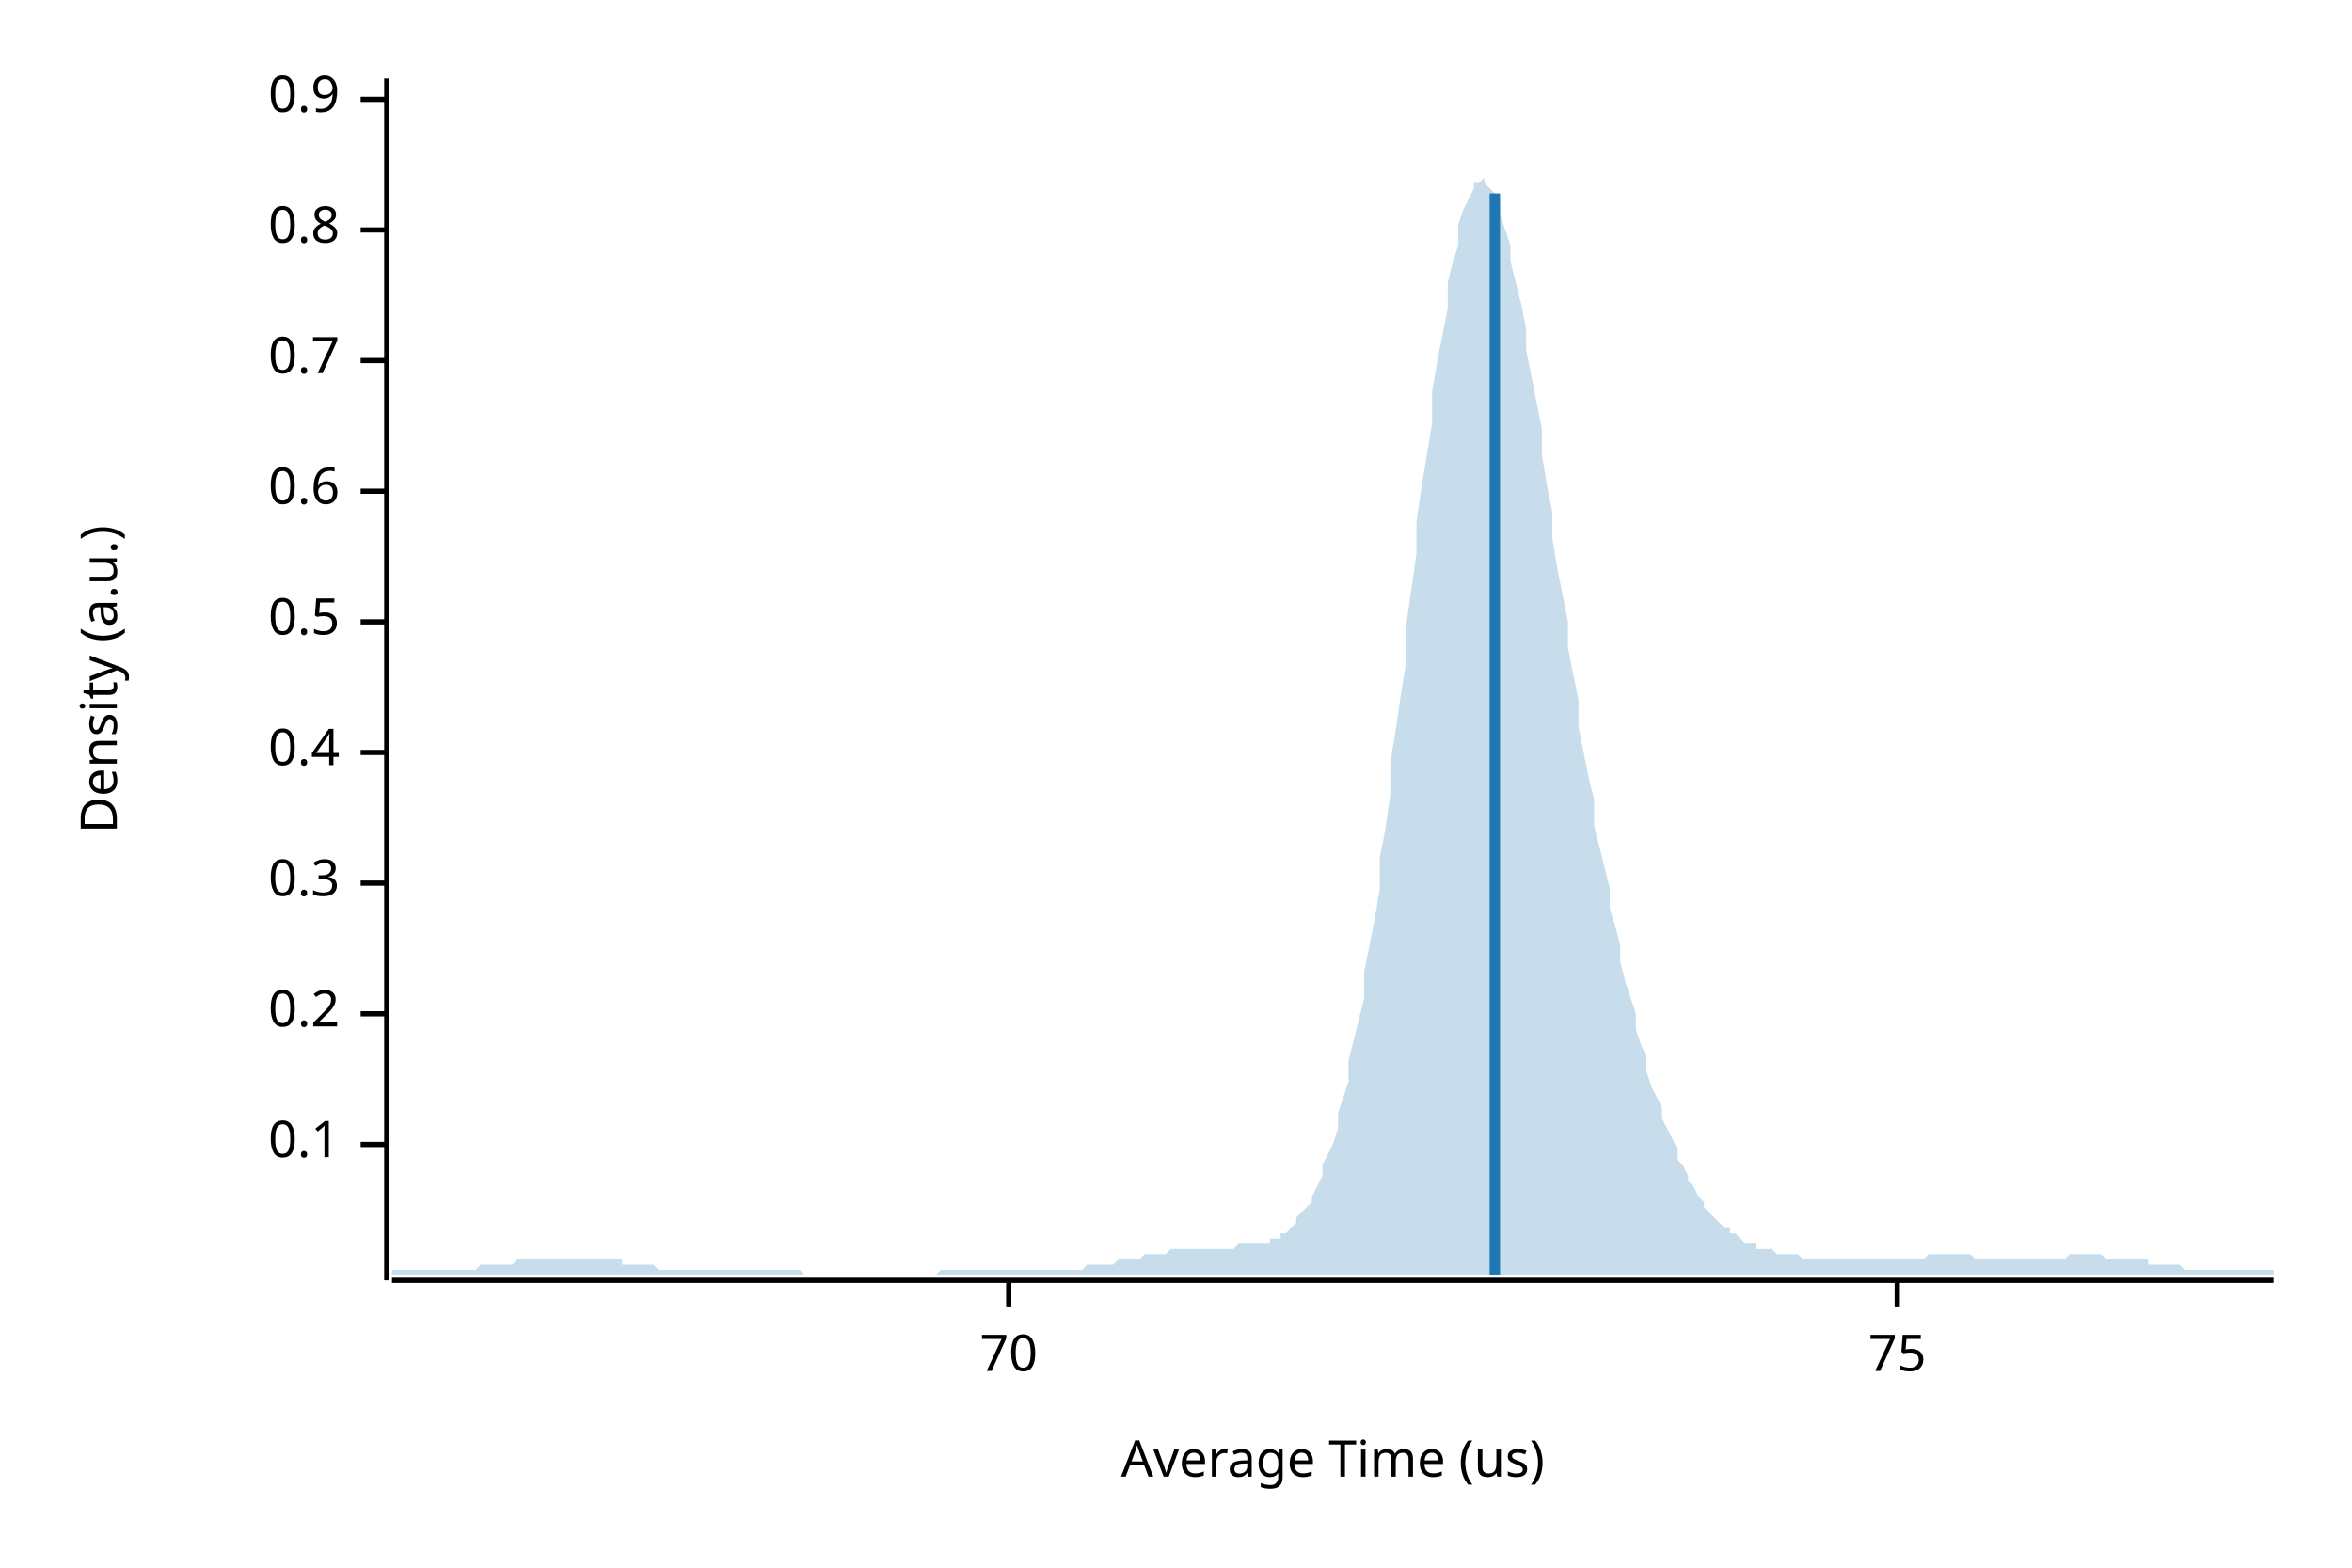
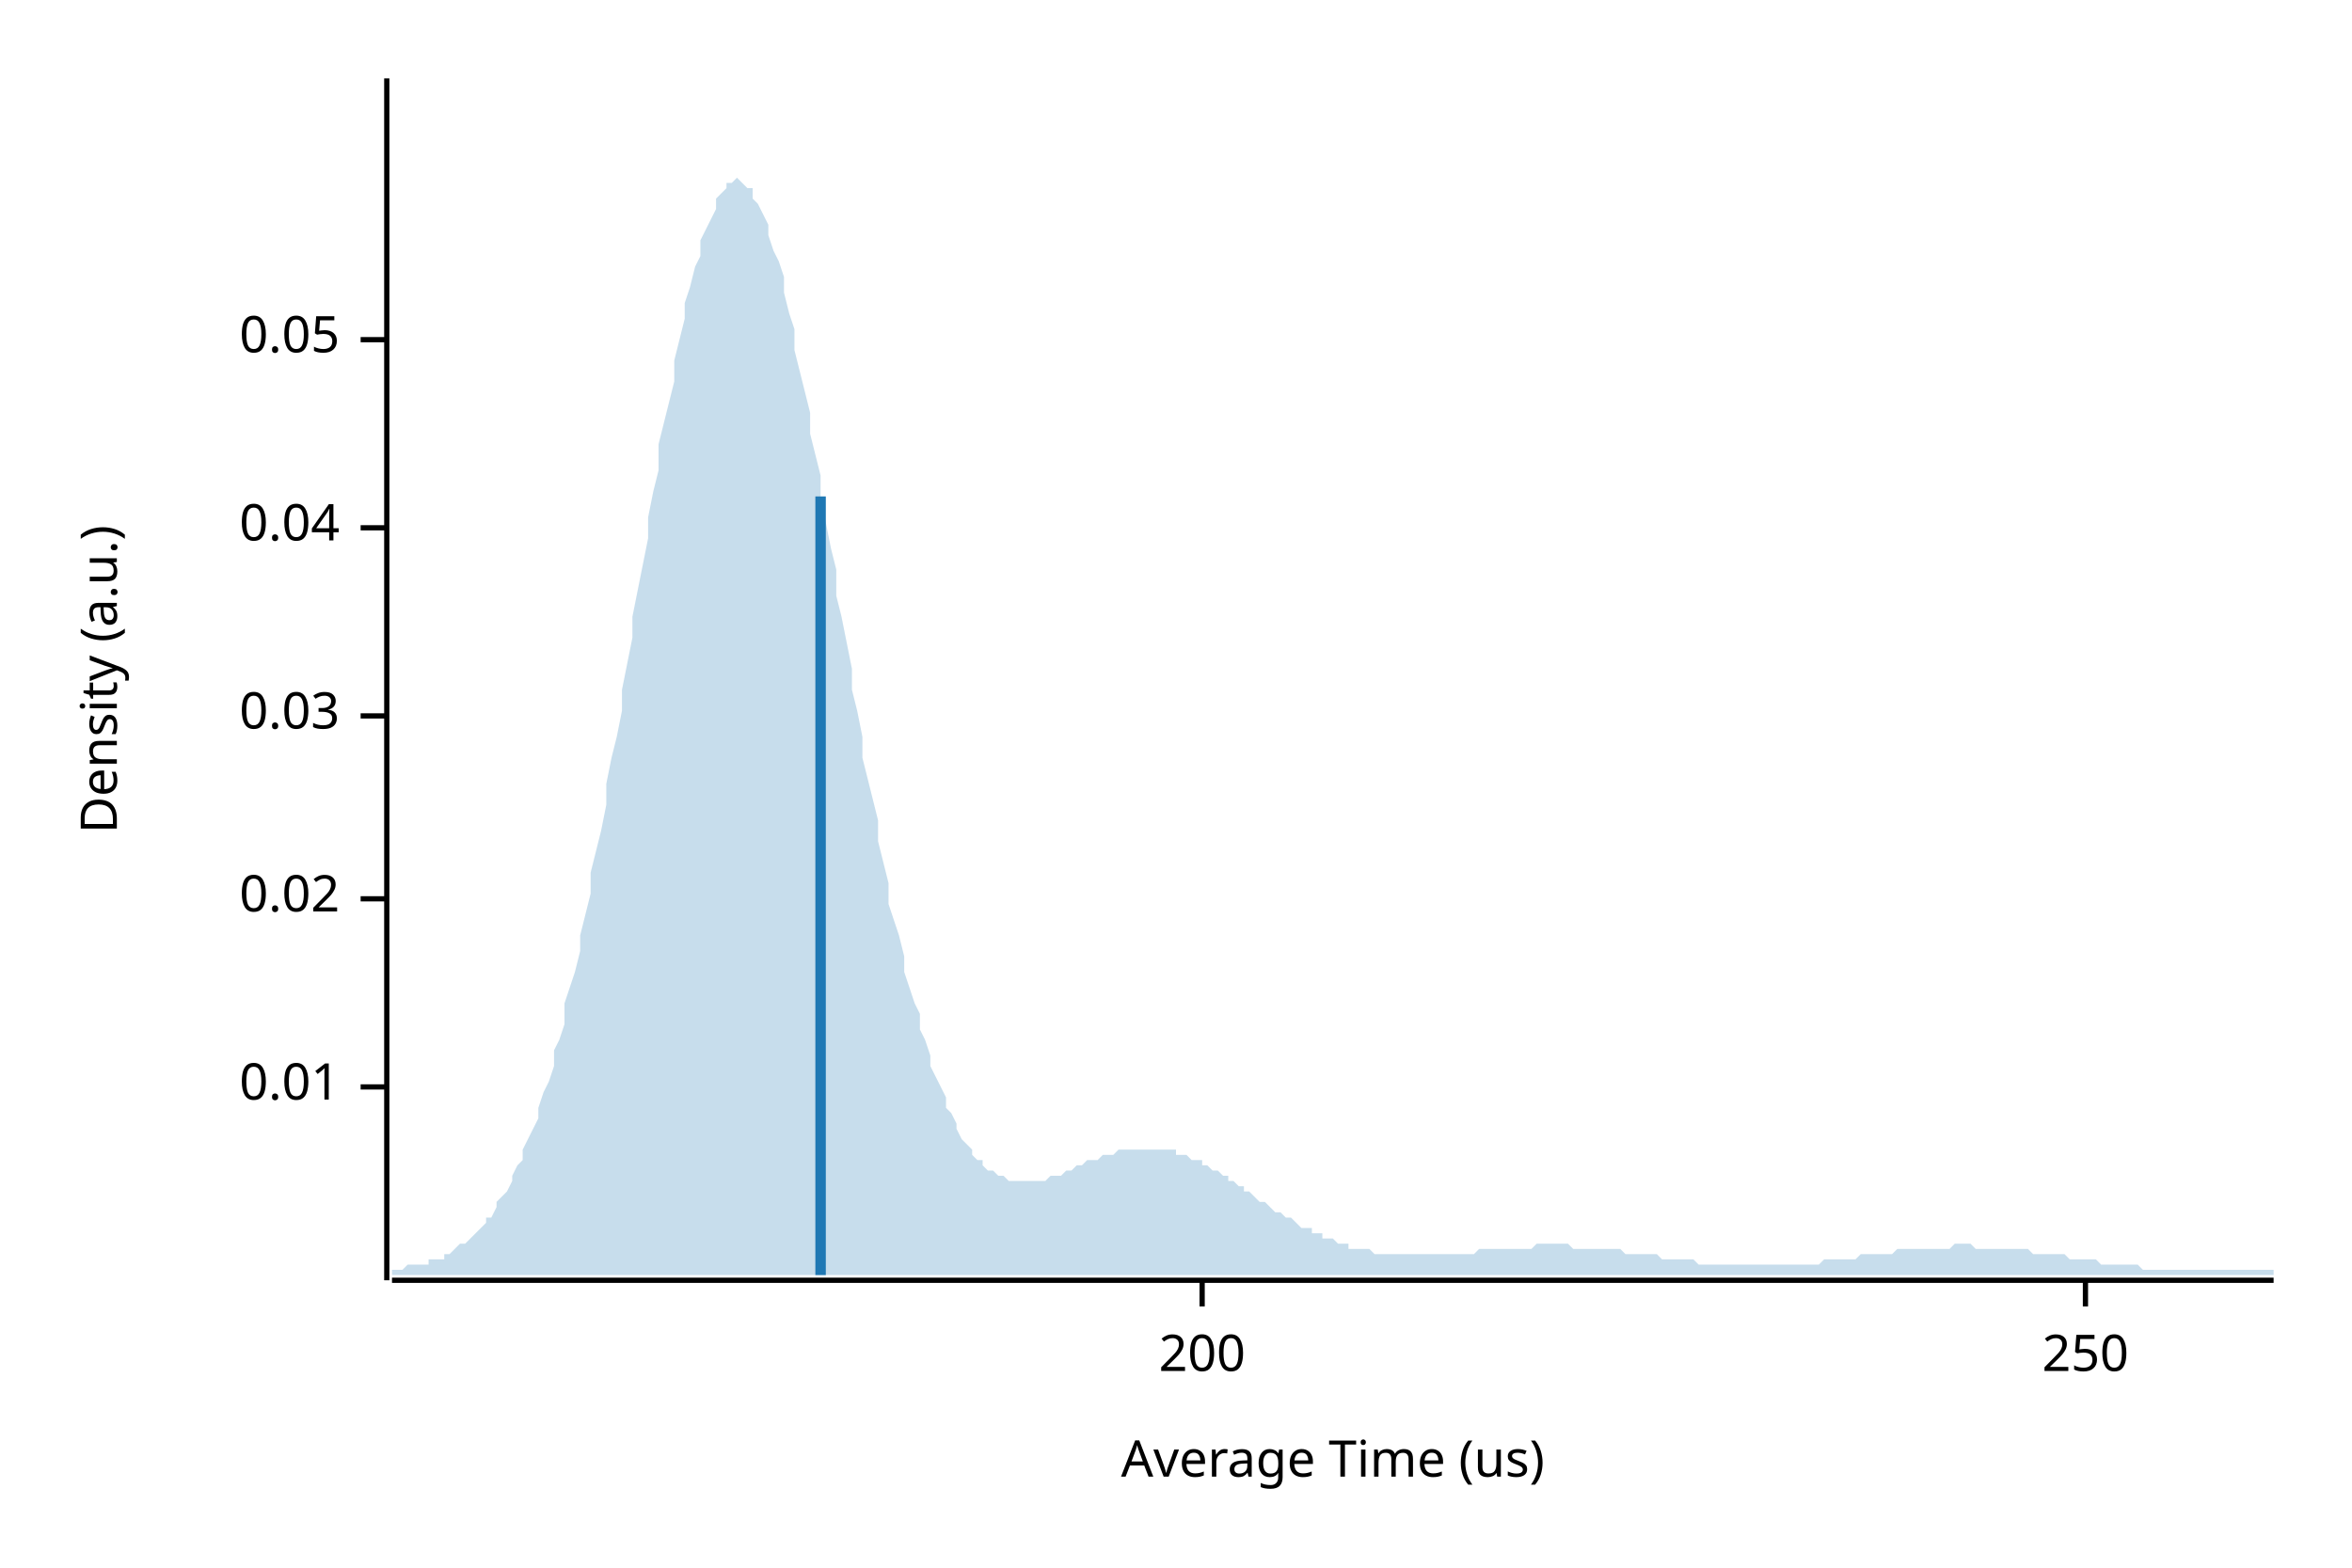
<svg xmlns="http://www.w3.org/2000/svg" width="450" height="300" viewBox="0 0 450 300">
  <text x="15" y="130" dy="0.76em" text-anchor="middle" font-family="sans-serif" font-size="9.677" opacity="1" fill="#000000" transform="rotate(270, 15, 130)">
Density (a.u.)
</text>
  <text x="255" y="285" dy="-0.5ex" text-anchor="middle" font-family="sans-serif" font-size="9.677" opacity="1" fill="#000000">
Average Time (us)
</text>
  <polyline fill="none" opacity="1" stroke="#000000" stroke-width="1" points="74,15 74,245 " />
-   <text x="65" y="219" dy="0.5ex" text-anchor="end" font-family="sans-serif" font-size="9.677" opacity="1" fill="#000000">
- 0.1
+   <text x="65" y="208" dy="0.5ex" text-anchor="end" font-family="sans-serif" font-size="9.677" opacity="1" fill="#000000">
+ 0.01
</text>
-   <polyline fill="none" opacity="1" stroke="#000000" stroke-width="1" points="69,219 74,219 " />
-   <text x="65" y="194" dy="0.5ex" text-anchor="end" font-family="sans-serif" font-size="9.677" opacity="1" fill="#000000">
- 0.2
+   <polyline fill="none" opacity="1" stroke="#000000" stroke-width="1" points="69,208 74,208 " />
+   <text x="65" y="172" dy="0.5ex" text-anchor="end" font-family="sans-serif" font-size="9.677" opacity="1" fill="#000000">
+ 0.02
</text>
-   <polyline fill="none" opacity="1" stroke="#000000" stroke-width="1" points="69,194 74,194 " />
-   <text x="65" y="169" dy="0.5ex" text-anchor="end" font-family="sans-serif" font-size="9.677" opacity="1" fill="#000000">
- 0.3
+   <polyline fill="none" opacity="1" stroke="#000000" stroke-width="1" points="69,172 74,172 " />
+   <text x="65" y="137" dy="0.5ex" text-anchor="end" font-family="sans-serif" font-size="9.677" opacity="1" fill="#000000">
+ 0.03
</text>
-   <polyline fill="none" opacity="1" stroke="#000000" stroke-width="1" points="69,169 74,169 " />
-   <text x="65" y="144" dy="0.5ex" text-anchor="end" font-family="sans-serif" font-size="9.677" opacity="1" fill="#000000">
- 0.4
+   <polyline fill="none" opacity="1" stroke="#000000" stroke-width="1" points="69,137 74,137 " />
+   <text x="65" y="101" dy="0.5ex" text-anchor="end" font-family="sans-serif" font-size="9.677" opacity="1" fill="#000000">
+ 0.04
</text>
-   <polyline fill="none" opacity="1" stroke="#000000" stroke-width="1" points="69,144 74,144 " />
-   <text x="65" y="119" dy="0.5ex" text-anchor="end" font-family="sans-serif" font-size="9.677" opacity="1" fill="#000000">
- 0.5
+   <polyline fill="none" opacity="1" stroke="#000000" stroke-width="1" points="69,101 74,101 " />
+   <text x="65" y="65" dy="0.5ex" text-anchor="end" font-family="sans-serif" font-size="9.677" opacity="1" fill="#000000">
+ 0.05
</text>
-   <polyline fill="none" opacity="1" stroke="#000000" stroke-width="1" points="69,119 74,119 " />
-   <text x="65" y="94" dy="0.5ex" text-anchor="end" font-family="sans-serif" font-size="9.677" opacity="1" fill="#000000">
- 0.6
+   <polyline fill="none" opacity="1" stroke="#000000" stroke-width="1" points="69,65 74,65 " />
+   <polyline fill="none" opacity="1" stroke="#000000" stroke-width="1" points="75,245 435,245 " />
+   <text x="230" y="255" dy="0.76em" text-anchor="middle" font-family="sans-serif" font-size="9.677" opacity="1" fill="#000000">
+ 200
</text>
-   <polyline fill="none" opacity="1" stroke="#000000" stroke-width="1" points="69,94 74,94 " />
-   <text x="65" y="69" dy="0.5ex" text-anchor="end" font-family="sans-serif" font-size="9.677" opacity="1" fill="#000000">
- 0.7
+   <polyline fill="none" opacity="1" stroke="#000000" stroke-width="1" points="230,245 230,250 " />
+   <text x="399" y="255" dy="0.76em" text-anchor="middle" font-family="sans-serif" font-size="9.677" opacity="1" fill="#000000">
+ 250
</text>
-   <polyline fill="none" opacity="1" stroke="#000000" stroke-width="1" points="69,69 74,69 " />
-   <text x="65" y="44" dy="0.5ex" text-anchor="end" font-family="sans-serif" font-size="9.677" opacity="1" fill="#000000">
- 0.8
- </text>
-   <polyline fill="none" opacity="1" stroke="#000000" stroke-width="1" points="69,44 74,44 " />
-   <text x="65" y="19" dy="0.5ex" text-anchor="end" font-family="sans-serif" font-size="9.677" opacity="1" fill="#000000">
- 0.9
- </text>
-   <polyline fill="none" opacity="1" stroke="#000000" stroke-width="1" points="69,19 74,19 " />
-   <polyline fill="none" opacity="1" stroke="#000000" stroke-width="1" points="75,245 435,245 " />
-   <text x="193" y="255" dy="0.76em" text-anchor="middle" font-family="sans-serif" font-size="9.677" opacity="1" fill="#000000">
- 70
- </text>
-   <polyline fill="none" opacity="1" stroke="#000000" stroke-width="1" points="193,245 193,250 " />
-   <text x="363" y="255" dy="0.76em" text-anchor="middle" font-family="sans-serif" font-size="9.677" opacity="1" fill="#000000">
- 75
- </text>
-   <polyline fill="none" opacity="1" stroke="#000000" stroke-width="1" points="363,245 363,250 " />
-   <polygon opacity="0.25" fill="#1F78B4" points="75,243 75,243 76,243 77,243 77,243 78,243 79,243 80,243 80,243 81,243 82,243 82,243 83,243 84,243 85,243 85,243 86,243 87,243 87,243 88,243 89,243 90,243 90,243 91,243 92,242 93,242 93,242 94,242 95,242 95,242 96,242 97,242 98,242 98,242 99,241 100,241 100,241 101,241 102,241 103,241 103,241 104,241 105,241 106,241 106,241 107,241 108,241 108,241 109,241 110,241 111,241 111,241 112,241 113,241 113,241 114,241 115,241 116,241 116,241 117,241 118,241 119,241 119,242 120,242 121,242 121,242 122,242 123,242 124,242 124,242 125,242 126,243 126,243 127,243 128,243 129,243 129,243 130,243 131,243 131,243 132,243 133,243 134,243 134,243 135,243 136,243 137,243 137,243 138,243 139,243 139,243 140,243 141,243 142,243 142,243 143,243 144,243 144,243 145,243 146,243 147,243 147,243 148,243 149,243 150,243 150,243 151,243 152,243 152,243 153,243 154,244 155,244 155,244 156,244 157,244 157,244 158,244 159,244 160,244 160,244 161,244 162,244 163,244 163,244 164,244 165,244 165,244 166,244 167,244 168,244 168,244 169,244 170,244 170,244 171,244 172,244 173,244 173,244 174,244 175,244 176,244 176,244 177,244 178,244 178,244 179,244 180,243 181,243 181,243 182,243 183,243 183,243 184,243 185,243 186,243 186,243 187,243 188,243 188,243 189,243 190,243 191,243 191,243 192,243 193,243 194,243 194,243 195,243 196,243 196,243 197,243 198,243 199,243 199,243 200,243 201,243 201,243 202,243 203,243 204,243 204,243 205,243 206,243 207,243 207,243 208,242 209,242 209,242 210,242 211,242 212,242 212,242 213,242 214,241 214,241 215,241 216,241 217,241 217,241 218,241 219,240 220,240 220,240 221,240 222,240 222,240 223,240 224,239 225,239 225,239 226,239 227,239 227,239 228,239 229,239 230,239 230,239 231,239 232,239 232,239 233,239 234,239 235,239 235,239 236,239 237,238 238,238 238,238 239,238 240,238 240,238 241,238 242,238 243,238 243,237 244,237 245,237 245,236 246,236 247,235 248,234 248,233 249,232 250,231 251,230 251,229 252,227 253,225 253,223 254,221 255,219 256,216 256,213 257,210 258,207 258,203 259,199 260,195 261,191 261,186 262,181 263,176 264,170 264,164 265,159 266,152 266,146 267,140 268,133 269,127 269,120 270,113 271,106 271,100 272,93 273,87 274,81 274,75 275,69 276,64 277,59 277,54 278,50 279,47 279,43 280,40 281,38 282,36 282,35 283,35 284,34 284,35 285,36 286,37 287,39 287,41 288,44 289,47 289,50 290,54 291,58 292,63 292,67 293,72 294,77 295,82 295,87 296,93 297,98 297,103 298,109 299,114 300,119 300,124 301,129 302,134 302,139 303,144 304,149 305,153 305,158 306,162 307,166 308,170 308,174 309,177 310,181 310,184 311,188 312,191 313,194 313,197 314,200 315,202 315,205 316,208 317,210 318,212 318,214 319,216 320,218 321,220 321,222 322,223 323,225 323,226 324,227 325,229 326,230 326,231 327,232 328,233 328,233 329,234 330,235 331,235 331,236 332,236 333,237 333,237 334,238 335,238 336,238 336,239 337,239 338,239 339,239 339,239 340,240 341,240 341,240 342,240 343,240 344,240 344,240 345,241 346,241 346,241 347,241 348,241 349,241 349,241 350,241 351,241 352,241 352,241 353,241 354,241 354,241 355,241 356,241 357,241 357,241 358,241 359,241 359,241 360,241 361,241 362,241 362,241 363,241 364,241 365,241 365,241 366,241 367,241 367,241 368,241 369,240 370,240 370,240 371,240 372,240 372,240 373,240 374,240 375,240 375,240 376,240 377,240 378,241 378,241 379,241 380,241 380,241 381,241 382,241 383,241 383,241 384,241 385,241 385,241 386,241 387,241 388,241 388,241 389,241 390,241 390,241 391,241 392,241 393,241 393,241 394,241 395,241 396,240 396,240 397,240 398,240 398,240 399,240 400,240 401,240 401,240 402,240 403,241 403,241 404,241 405,241 406,241 406,241 407,241 408,241 409,241 409,241 410,241 411,241 411,242 412,242 413,242 414,242 414,242 415,242 416,242 416,242 417,242 418,243 419,243 419,243 420,243 421,243 422,243 422,243 423,243 424,243 424,243 425,243 426,243 427,243 427,243 428,243 429,243 429,243 430,243 431,243 432,243 432,243 433,243 434,243 435,243 435,244 75,244 " />
-   <polyline fill="none" opacity="1" stroke="#1F78B4" stroke-width="2" points="286,244 286,37 " />
+   <polyline fill="none" opacity="1" stroke="#000000" stroke-width="1" points="399,245 399,250 " />
+   <polygon opacity="0.25" fill="#1F78B4" points="75,243 75,243 76,243 77,243 77,243 78,242 79,242 80,242 80,242 81,242 82,242 82,241 83,241 84,241 85,241 85,240 86,240 87,239 87,239 88,238 89,238 90,237 90,237 91,236 92,235 93,234 93,233 94,233 95,231 95,230 96,229 97,228 98,226 98,225 99,223 100,222 100,220 101,218 102,216 103,214 103,212 104,209 105,207 106,204 106,201 107,199 108,196 108,192 109,189 110,186 111,182 111,179 112,175 113,171 113,167 114,163 115,159 116,154 116,150 117,145 118,141 119,136 119,132 120,127 121,122 121,118 122,113 123,108 124,103 124,99 125,94 126,90 126,85 127,81 128,77 129,73 129,69 130,65 131,61 131,58 132,55 133,51 134,49 134,46 135,44 136,42 137,40 137,38 138,37 139,36 139,35 140,35 141,34 142,35 142,35 143,36 144,36 144,38 145,39 146,41 147,43 147,45 148,48 149,50 150,53 150,56 151,60 152,63 152,67 153,71 154,75 155,79 155,83 156,87 157,91 157,96 158,100 159,105 160,109 160,114 161,118 162,123 163,128 163,132 164,136 165,141 165,145 166,149 167,153 168,157 168,161 169,165 170,169 170,173 171,176 172,179 173,183 173,186 174,189 175,192 176,194 176,197 177,199 178,202 178,204 179,206 180,208 181,210 181,212 182,213 183,215 183,216 184,218 185,219 186,220 186,221 187,222 188,222 188,223 189,224 190,224 191,225 191,225 192,225 193,226 194,226 194,226 195,226 196,226 196,226 197,226 198,226 199,226 199,226 200,226 201,225 201,225 202,225 203,225 204,224 204,224 205,224 206,223 207,223 207,223 208,222 209,222 209,222 210,222 211,221 212,221 212,221 213,221 214,220 214,220 215,220 216,220 217,220 217,220 218,220 219,220 220,220 220,220 221,220 222,220 222,220 223,220 224,220 225,220 225,221 226,221 227,221 227,221 228,222 229,222 230,222 230,223 231,223 232,224 232,224 233,224 234,225 235,225 235,226 236,226 237,227 238,227 238,228 239,228 240,229 240,229 241,230 242,230 243,231 243,231 244,232 245,232 245,232 246,233 247,233 248,234 248,234 249,235 250,235 251,235 251,236 252,236 253,236 253,237 254,237 255,237 256,238 256,238 257,238 258,238 258,239 259,239 260,239 261,239 261,239 262,239 263,240 264,240 264,240 265,240 266,240 266,240 267,240 268,240 269,240 269,240 270,240 271,240 271,240 272,240 273,240 274,240 274,240 275,240 276,240 277,240 277,240 278,240 279,240 279,240 280,240 281,240 282,240 282,240 283,239 284,239 284,239 285,239 286,239 287,239 287,239 288,239 289,239 289,239 290,239 291,239 292,239 292,239 293,239 294,238 295,238 295,238 296,238 297,238 297,238 298,238 299,238 300,238 300,238 301,239 302,239 302,239 303,239 304,239 305,239 305,239 306,239 307,239 308,239 308,239 309,239 310,239 310,239 311,240 312,240 313,240 313,240 314,240 315,240 315,240 316,240 317,240 318,241 318,241 319,241 320,241 321,241 321,241 322,241 323,241 323,241 324,241 325,242 326,242 326,242 327,242 328,242 328,242 329,242 330,242 331,242 331,242 332,242 333,242 333,242 334,242 335,242 336,242 336,242 337,242 338,242 339,242 339,242 340,242 341,242 341,242 342,242 343,242 344,242 344,242 345,242 346,242 346,242 347,242 348,242 349,241 349,241 350,241 351,241 352,241 352,241 353,241 354,241 354,241 355,241 356,240 357,240 357,240 358,240 359,240 359,240 360,240 361,240 362,240 362,240 363,239 364,239 365,239 365,239 366,239 367,239 367,239 368,239 369,239 370,239 370,239 371,239 372,239 372,239 373,239 374,238 375,238 375,238 376,238 377,238 378,239 378,239 379,239 380,239 380,239 381,239 382,239 383,239 383,239 384,239 385,239 385,239 386,239 387,239 388,239 388,239 389,240 390,240 390,240 391,240 392,240 393,240 393,240 394,240 395,240 396,241 396,241 397,241 398,241 398,241 399,241 400,241 401,241 401,241 402,242 403,242 403,242 404,242 405,242 406,242 406,242 407,242 408,242 409,242 409,242 410,243 411,243 411,243 412,243 413,243 414,243 414,243 415,243 416,243 416,243 417,243 418,243 419,243 419,243 420,243 421,243 422,243 422,243 423,243 424,243 424,243 425,243 426,243 427,243 427,243 428,243 429,243 429,243 430,243 431,243 432,243 432,243 433,243 434,243 435,243 435,244 75,244 " />
+   <polyline fill="none" opacity="1" stroke="#1F78B4" stroke-width="2" points="157,244 157,95 " />
</svg>
